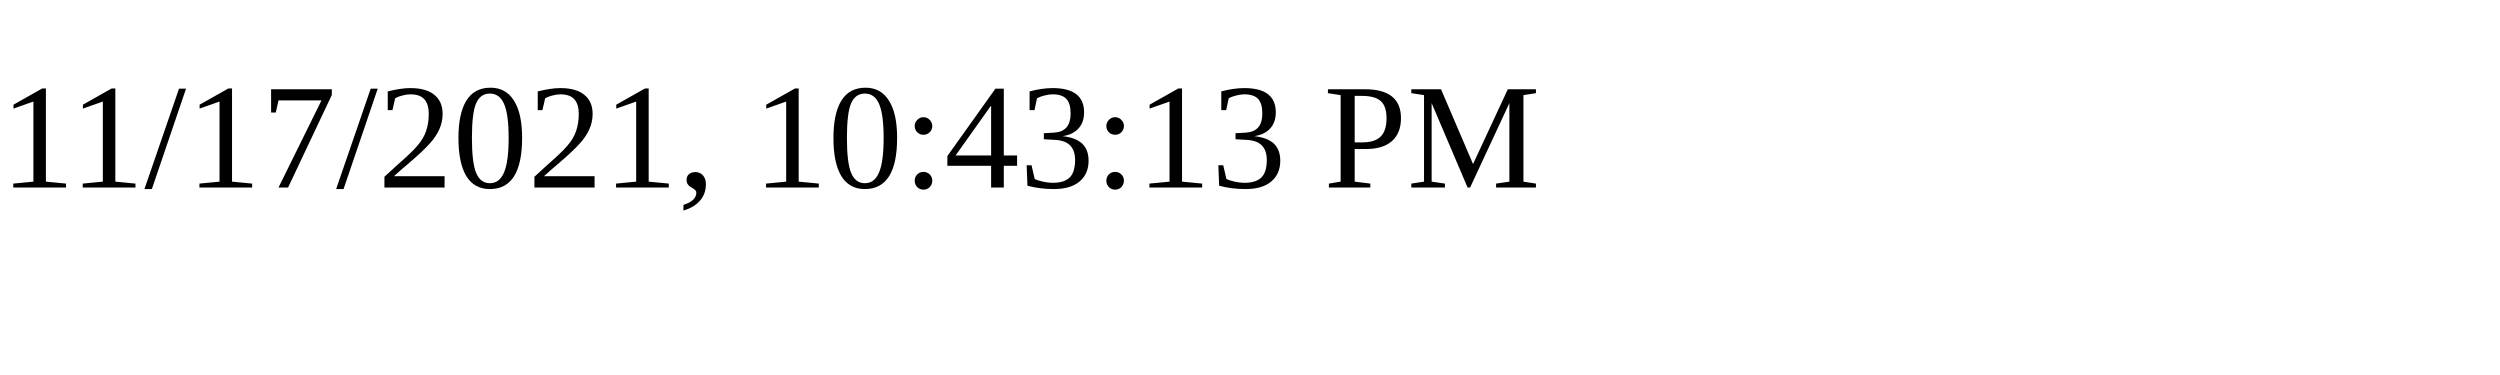
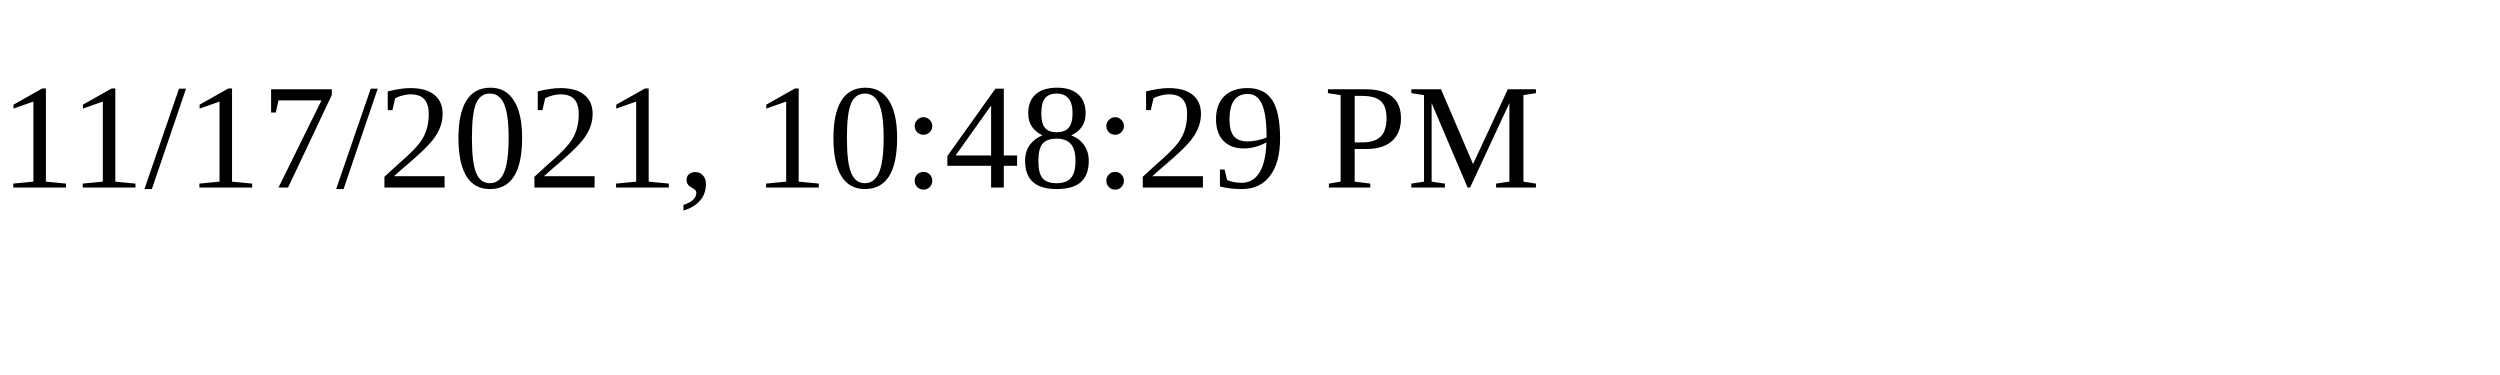
<svg xmlns="http://www.w3.org/2000/svg" height="30" width="200">
-   <text x="0" y="15">11/17/2021, 10:43:13 PM</text>
+   <text x="0" y="15">11/17/2021, 10:48:29 PM</text>
</svg>
